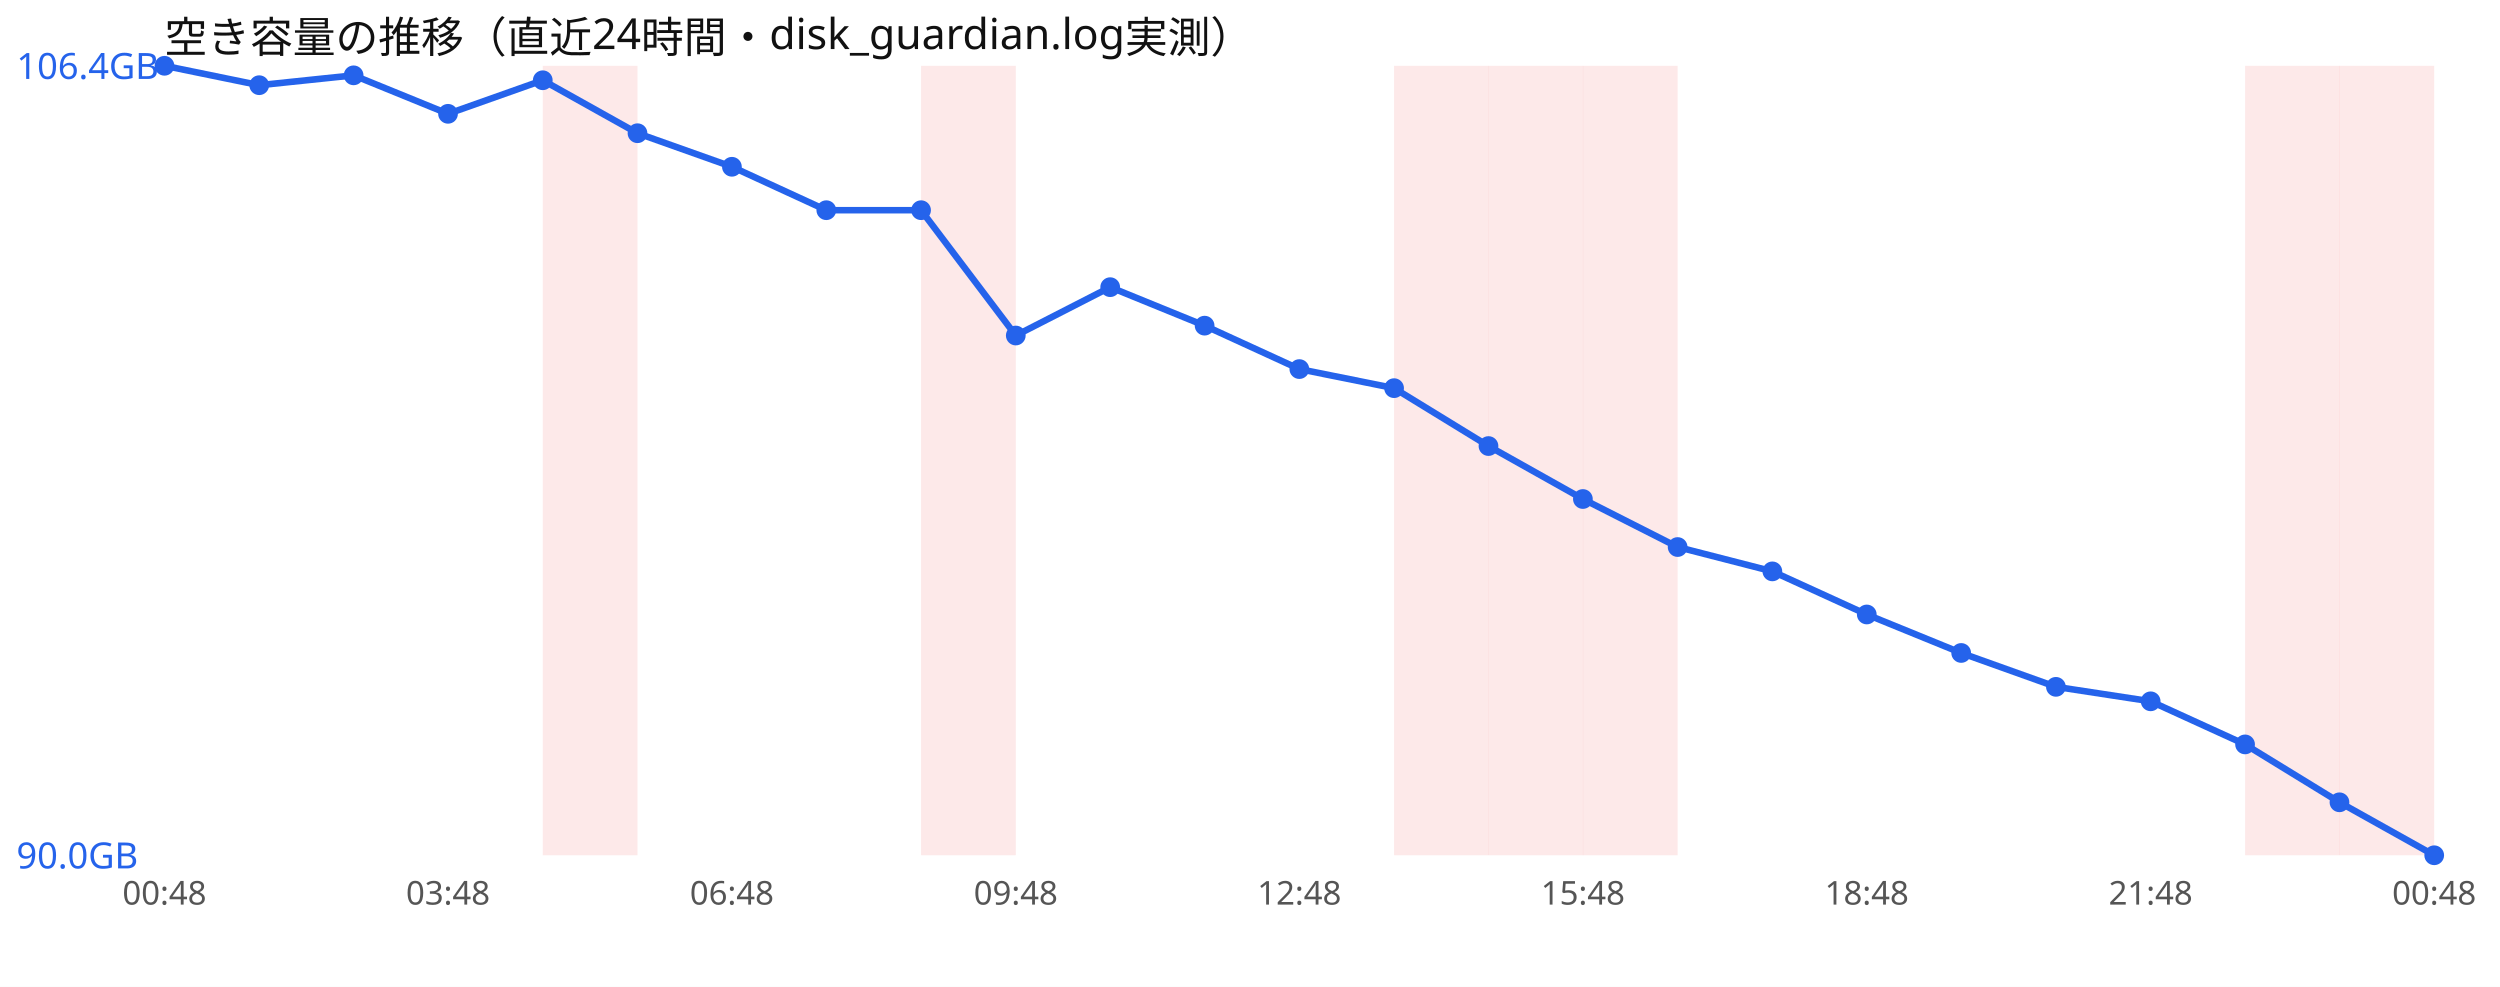
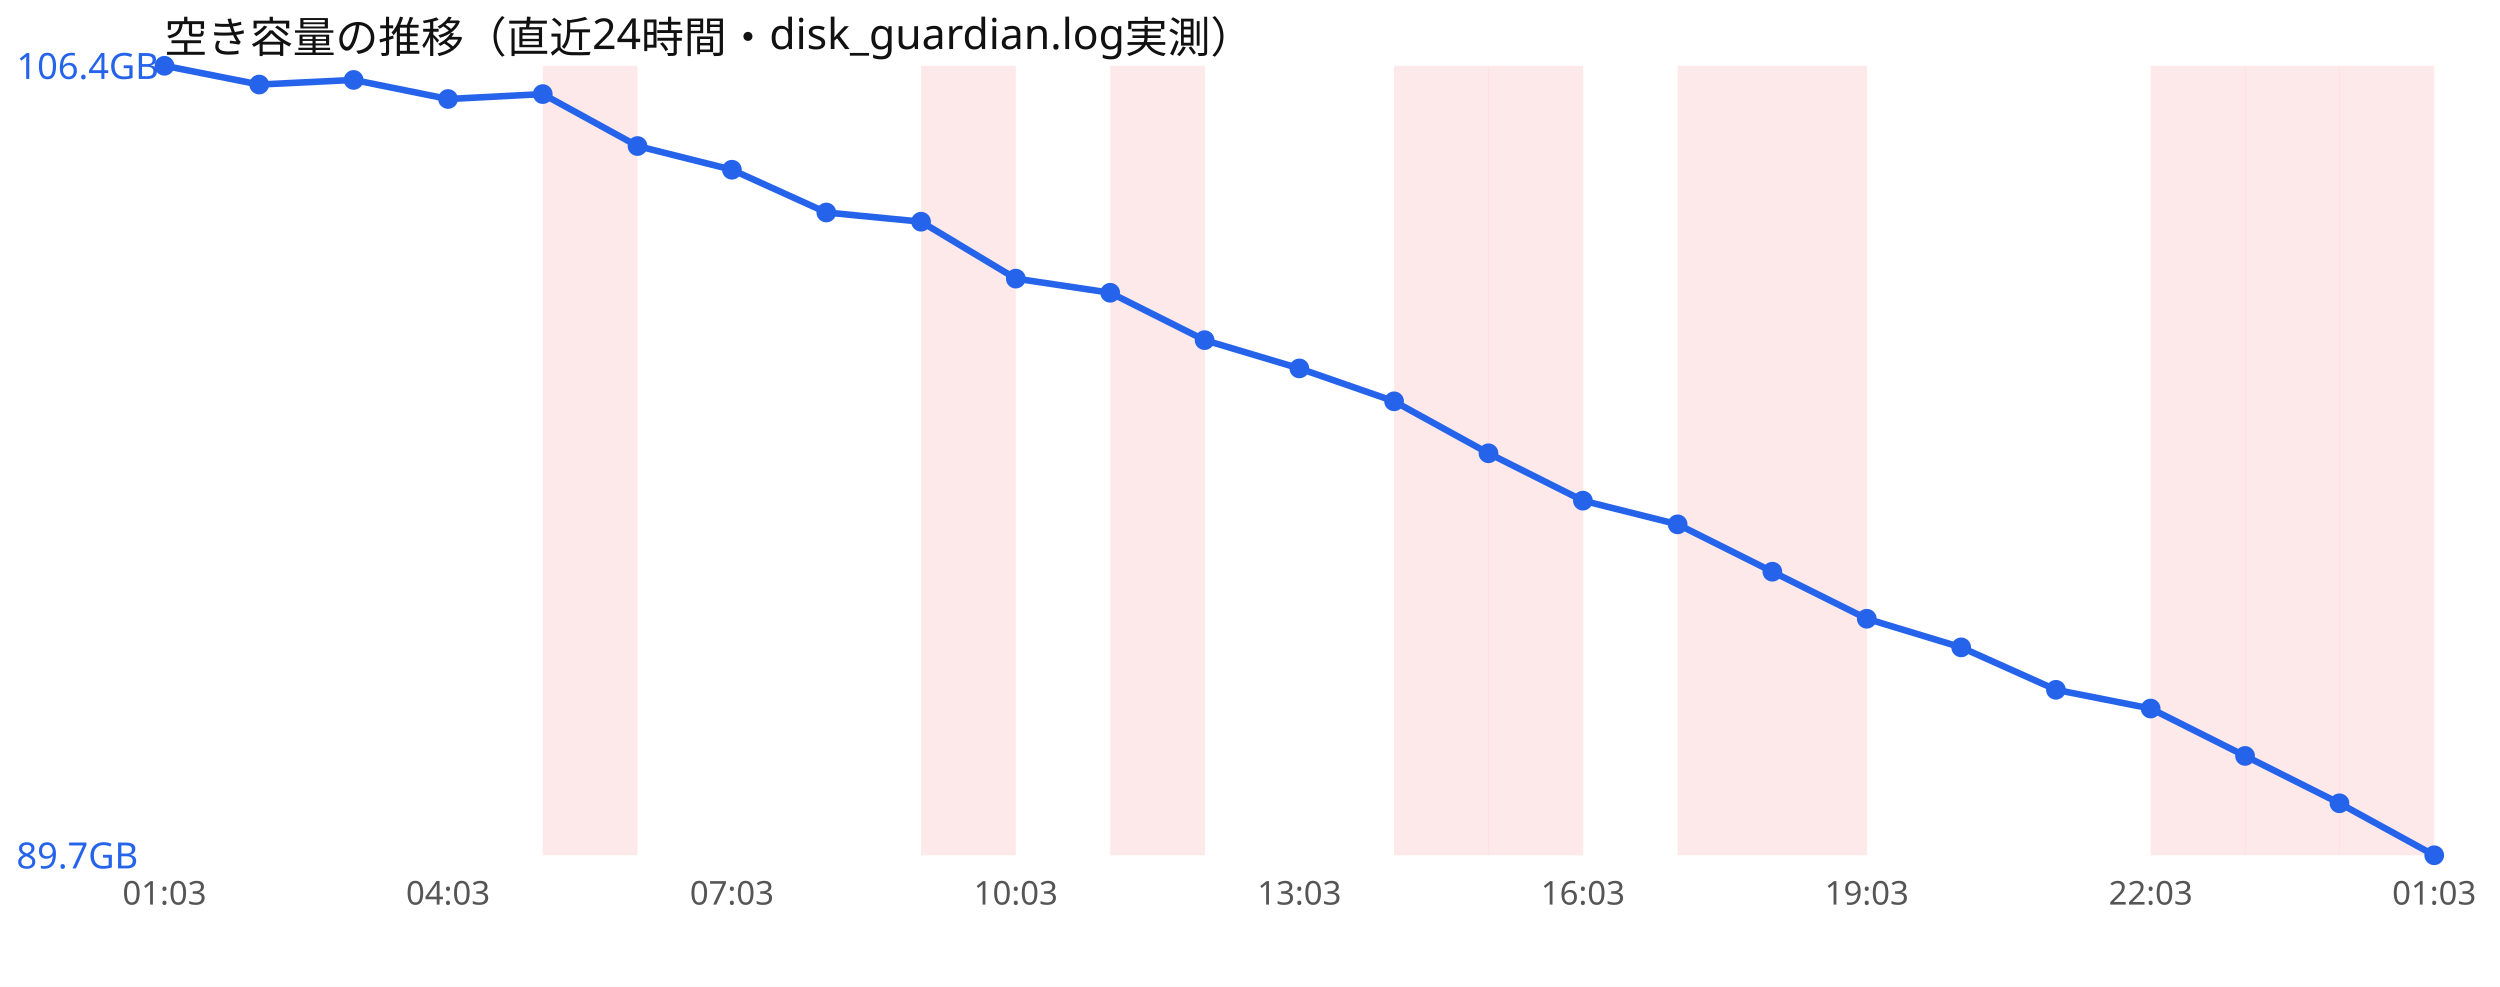
<svg xmlns="http://www.w3.org/2000/svg" width="760" height="300" viewBox="0 0 760 300" font-family="sans-serif">
  <rect width="760" height="300" fill="#ffffff" />
  <text x="50" y="16" font-size="13" fill="#111">空き容量の推移（直近24時間・disk_guardian.log実測）</text>
  <rect x="165.0" y="20" width="28.8" height="240" fill="#ef4444" opacity="0.12" />
  <rect x="280.0" y="20" width="28.8" height="240" fill="#ef4444" opacity="0.12" />
+   <rect x="337.5" y="20" width="28.8" height="240" fill="#ef4444" opacity="0.12" />
  <rect x="423.8" y="20" width="28.8" height="240" fill="#ef4444" opacity="0.12" />
  <rect x="452.5" y="20" width="28.8" height="240" fill="#ef4444" opacity="0.12" />
-   <rect x="481.2" y="20" width="28.8" height="240" fill="#ef4444" opacity="0.12" />
+   <rect x="510.0" y="20" width="28.8" height="240" fill="#ef4444" opacity="0.12" />
+   <rect x="538.8" y="20" width="28.8" height="240" fill="#ef4444" opacity="0.12" />
+   <rect x="653.8" y="20" width="28.8" height="240" fill="#ef4444" opacity="0.12" />
  <rect x="682.5" y="20" width="28.8" height="240" fill="#ef4444" opacity="0.12" />
  <rect x="711.2" y="20" width="28.8" height="240" fill="#ef4444" opacity="0.12" />
-   <polyline points="50.0,20.0 78.8,25.9 107.5,22.9 136.2,34.6 165.0,24.4 193.8,40.5 222.5,50.7 251.2,63.9 280.0,63.9 308.8,102.0 337.5,87.3 366.2,99.0 395.0,112.2 423.8,118.0 452.5,135.6 481.2,151.7 510.0,166.3 538.8,173.7 567.5,186.8 596.2,198.5 625.0,208.8 653.8,213.2 682.5,226.3 711.2,243.9 740.0,260.0" fill="none" stroke="#2563eb" stroke-width="2" />
+   <polyline points="50.0,20.0 78.8,25.7 107.5,24.3 136.2,30.1 165.0,28.6 193.8,44.4 222.5,51.6 251.2,64.6 280.0,67.4 308.8,84.7 337.5,89.0 366.2,103.4 395.0,112.0 423.8,122.0 452.5,137.8 481.2,152.2 510.0,159.4 538.8,173.8 567.5,188.1 596.2,196.8 625.0,209.7 653.8,215.4 682.5,229.8 711.2,244.2 740.0,260.0" fill="none" stroke="#2563eb" stroke-width="2" />
  <circle cx="50.0" cy="20.0" r="3" fill="#2563eb" />
-   <circle cx="78.8" cy="25.9" r="3" fill="#2563eb" />
-   <circle cx="107.5" cy="22.9" r="3" fill="#2563eb" />
-   <circle cx="136.2" cy="34.6" r="3" fill="#2563eb" />
-   <circle cx="165.0" cy="24.4" r="3" fill="#2563eb" />
-   <circle cx="193.8" cy="40.5" r="3" fill="#2563eb" />
-   <circle cx="222.5" cy="50.7" r="3" fill="#2563eb" />
-   <circle cx="251.2" cy="63.9" r="3" fill="#2563eb" />
-   <circle cx="280.0" cy="63.9" r="3" fill="#2563eb" />
-   <circle cx="308.8" cy="102.0" r="3" fill="#2563eb" />
-   <circle cx="337.5" cy="87.3" r="3" fill="#2563eb" />
-   <circle cx="366.2" cy="99.0" r="3" fill="#2563eb" />
-   <circle cx="395.0" cy="112.2" r="3" fill="#2563eb" />
-   <circle cx="423.8" cy="118.0" r="3" fill="#2563eb" />
-   <circle cx="452.5" cy="135.6" r="3" fill="#2563eb" />
-   <circle cx="481.2" cy="151.7" r="3" fill="#2563eb" />
-   <circle cx="510.0" cy="166.3" r="3" fill="#2563eb" />
-   <circle cx="538.8" cy="173.7" r="3" fill="#2563eb" />
-   <circle cx="567.5" cy="186.8" r="3" fill="#2563eb" />
-   <circle cx="596.2" cy="198.5" r="3" fill="#2563eb" />
-   <circle cx="625.0" cy="208.8" r="3" fill="#2563eb" />
-   <circle cx="653.8" cy="213.2" r="3" fill="#2563eb" />
-   <circle cx="682.5" cy="226.3" r="3" fill="#2563eb" />
-   <circle cx="711.2" cy="243.9" r="3" fill="#2563eb" />
+   <circle cx="78.8" cy="25.7" r="3" fill="#2563eb" />
+   <circle cx="107.5" cy="24.3" r="3" fill="#2563eb" />
+   <circle cx="136.2" cy="30.1" r="3" fill="#2563eb" />
+   <circle cx="165.0" cy="28.6" r="3" fill="#2563eb" />
+   <circle cx="193.8" cy="44.4" r="3" fill="#2563eb" />
+   <circle cx="222.5" cy="51.6" r="3" fill="#2563eb" />
+   <circle cx="251.2" cy="64.6" r="3" fill="#2563eb" />
+   <circle cx="280.0" cy="67.4" r="3" fill="#2563eb" />
+   <circle cx="308.8" cy="84.7" r="3" fill="#2563eb" />
+   <circle cx="337.5" cy="89.0" r="3" fill="#2563eb" />
+   <circle cx="366.2" cy="103.4" r="3" fill="#2563eb" />
+   <circle cx="395.0" cy="112.0" r="3" fill="#2563eb" />
+   <circle cx="423.8" cy="122.0" r="3" fill="#2563eb" />
+   <circle cx="452.5" cy="137.8" r="3" fill="#2563eb" />
+   <circle cx="481.2" cy="152.2" r="3" fill="#2563eb" />
+   <circle cx="510.0" cy="159.4" r="3" fill="#2563eb" />
+   <circle cx="538.8" cy="173.8" r="3" fill="#2563eb" />
+   <circle cx="567.5" cy="188.1" r="3" fill="#2563eb" />
+   <circle cx="596.2" cy="196.8" r="3" fill="#2563eb" />
+   <circle cx="625.0" cy="209.7" r="3" fill="#2563eb" />
+   <circle cx="653.8" cy="215.4" r="3" fill="#2563eb" />
+   <circle cx="682.5" cy="229.8" r="3" fill="#2563eb" />
+   <circle cx="711.2" cy="244.2" r="3" fill="#2563eb" />
  <circle cx="740.0" cy="260.0" r="3" fill="#2563eb" />
  <text x="5" y="24.0" font-size="11" fill="#2563eb">106.4GB</text>
-   <text x="5" y="264.0" font-size="11" fill="#2563eb">90.0GB</text>
-   <text x="50.0" y="275" font-size="10" fill="#555" text-anchor="middle">00:48</text>
-   <text x="136.2" y="275" font-size="10" fill="#555" text-anchor="middle">03:48</text>
-   <text x="222.5" y="275" font-size="10" fill="#555" text-anchor="middle">06:48</text>
-   <text x="308.8" y="275" font-size="10" fill="#555" text-anchor="middle">09:48</text>
-   <text x="395.0" y="275" font-size="10" fill="#555" text-anchor="middle">12:48</text>
-   <text x="481.2" y="275" font-size="10" fill="#555" text-anchor="middle">15:48</text>
-   <text x="567.5" y="275" font-size="10" fill="#555" text-anchor="middle">18:48</text>
-   <text x="653.8" y="275" font-size="10" fill="#555" text-anchor="middle">21:48</text>
-   <text x="740.0" y="275" font-size="10" fill="#555" text-anchor="middle">00:48</text>
+   <text x="5" y="264.0" font-size="11" fill="#2563eb">89.7GB</text>
+   <text x="50.0" y="275" font-size="10" fill="#555" text-anchor="middle">01:03</text>
+   <text x="136.2" y="275" font-size="10" fill="#555" text-anchor="middle">04:03</text>
+   <text x="222.5" y="275" font-size="10" fill="#555" text-anchor="middle">07:03</text>
+   <text x="308.8" y="275" font-size="10" fill="#555" text-anchor="middle">10:03</text>
+   <text x="395.0" y="275" font-size="10" fill="#555" text-anchor="middle">13:03</text>
+   <text x="481.2" y="275" font-size="10" fill="#555" text-anchor="middle">16:03</text>
+   <text x="567.5" y="275" font-size="10" fill="#555" text-anchor="middle">19:03</text>
+   <text x="653.8" y="275" font-size="10" fill="#555" text-anchor="middle">22:03</text>
+   <text x="740.0" y="275" font-size="10" fill="#555" text-anchor="middle">01:03</text>
</svg>
